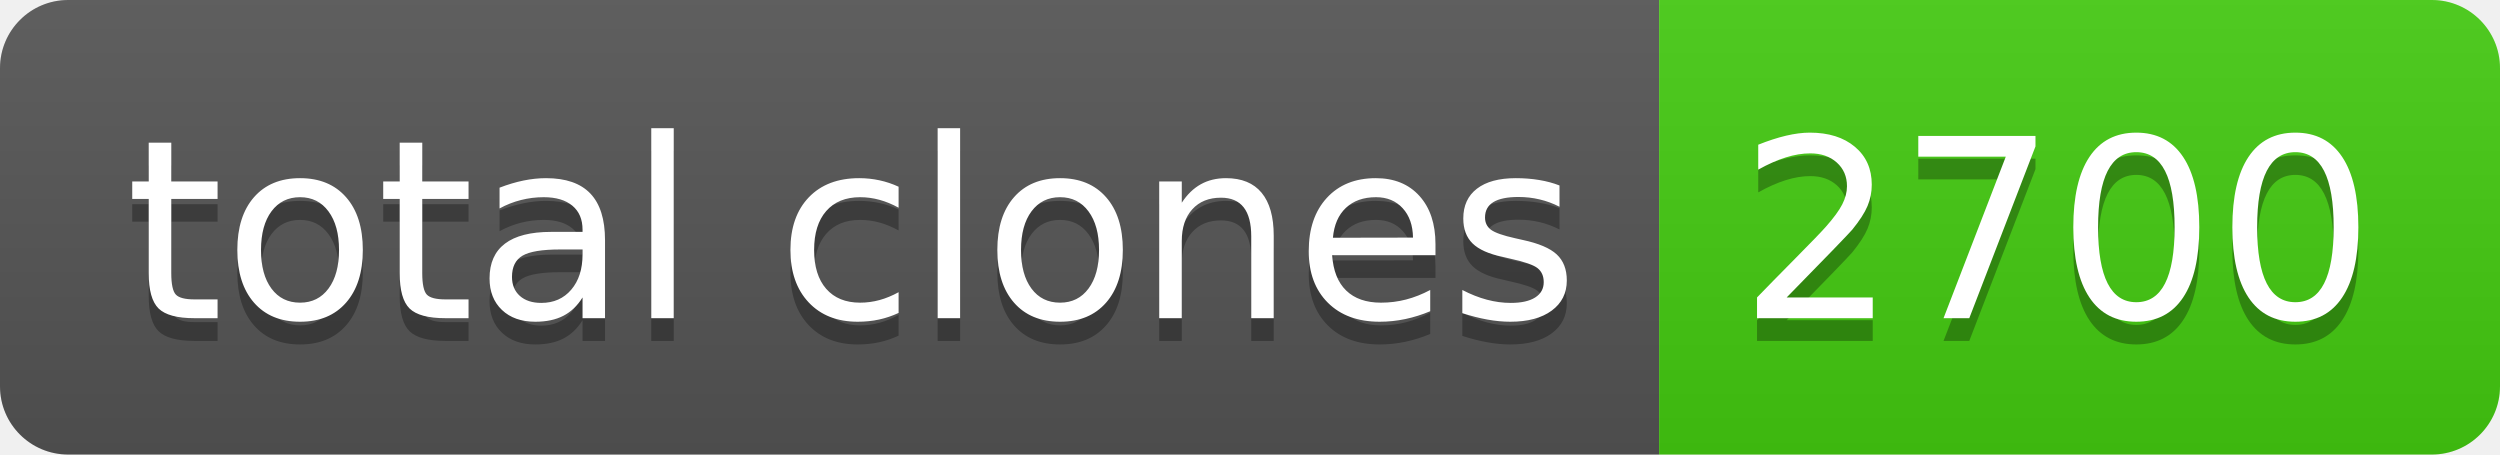
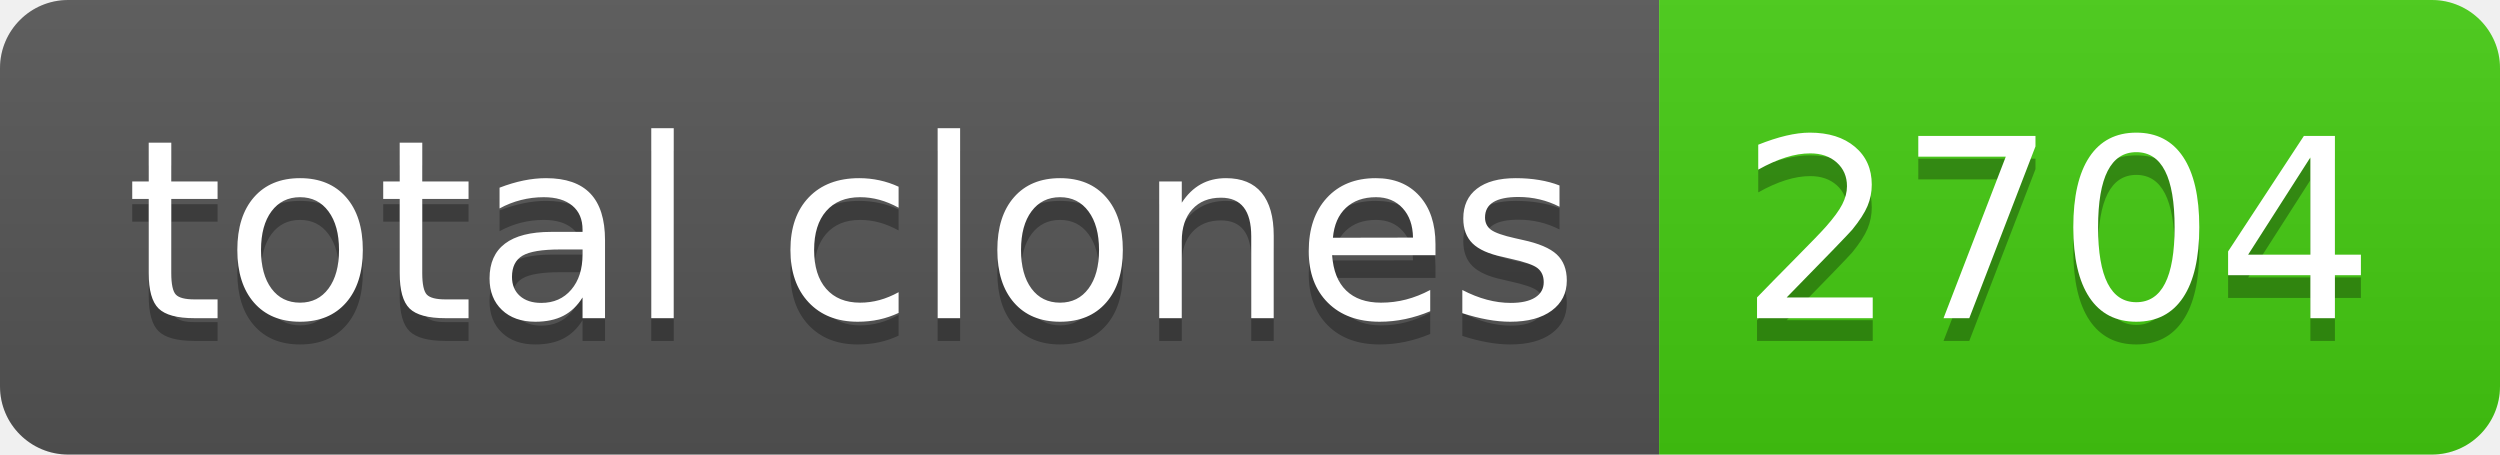
- <svg xmlns="http://www.w3.org/2000/svg" width="110" height="20" role="img" aria-label="total clones: 2700">
+ <svg xmlns="http://www.w3.org/2000/svg" width="110" height="20" role="img" aria-label="total clones: 2704">
  <linearGradient id="s" x2="0" y2="100%">
    <stop offset="0" stop-color="#bbb" stop-opacity=".1" />
    <stop offset="1" stop-opacity=".1" />
  </linearGradient>
  <clipPath id="r">
    <rect width="110" height="20" rx="3" fill="#fff" />
  </clipPath>
  <g clip-path="url(#r)">
    <rect width="73" height="20" fill="#555" />
    <rect x="73" width="37" height="20" fill="#4c1" />
    <rect width="110" height="20" fill="url(#s)" />
  </g>
  <g fill="#fff" text-anchor="middle" font-family="Verdana,Geneva,DejaVu Sans,sans-serif" text-rendering="geometricPrecision" font-size="110">
    <text aria-hidden="true" x="375" y="150" fill="#010101" fill-opacity=".3" transform="scale(.1)" textLength="630">total clones</text>
    <text x="375" y="140" transform="scale(.1)" fill="#fff" textLength="630">total clones</text>
-     <text aria-hidden="true" x="905" y="150" fill="#010101" fill-opacity=".3" transform="scale(.1)" textLength="270">2700</text>
-     <text x="905" y="140" transform="scale(.1)" fill="#fff" textLength="270">2700</text>
+     <text aria-hidden="true" x="905" y="150" fill="#010101" fill-opacity=".3" transform="scale(.1)" textLength="270">2704</text>
+     <text x="905" y="140" transform="scale(.1)" fill="#fff" textLength="270">2704</text>
  </g>
</svg>
